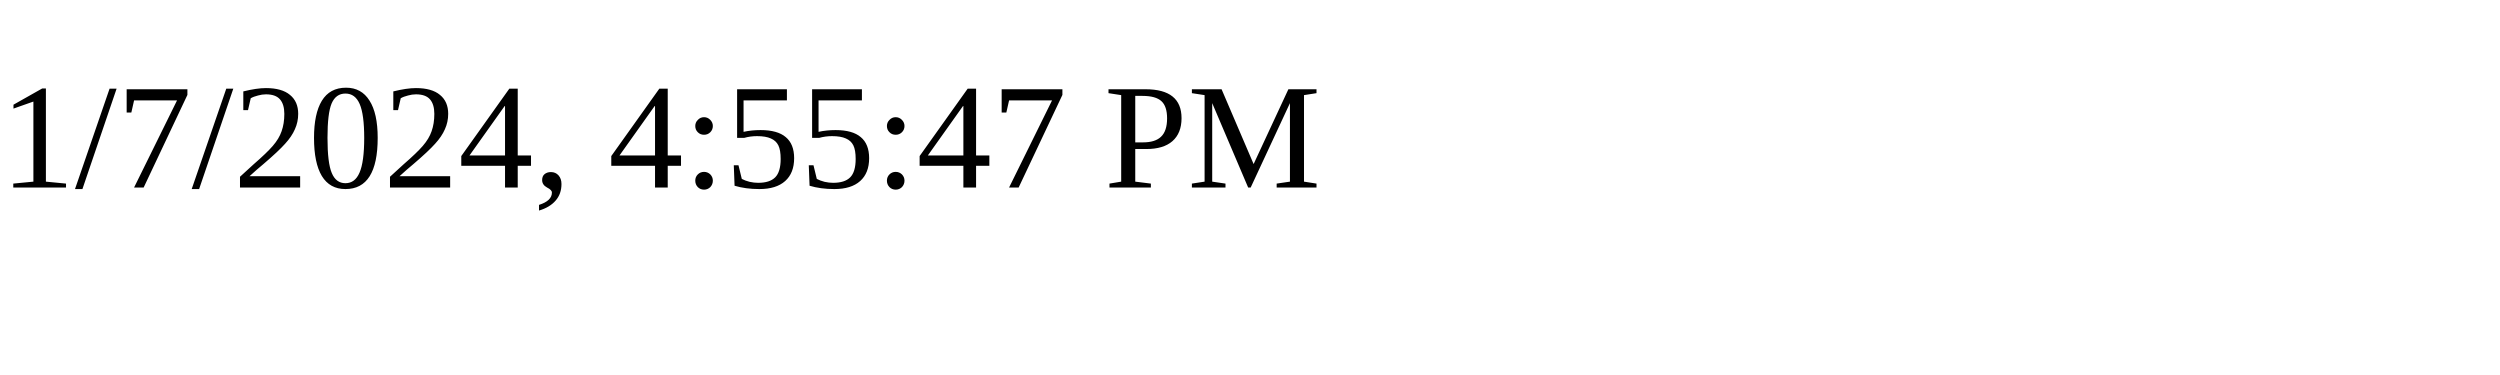
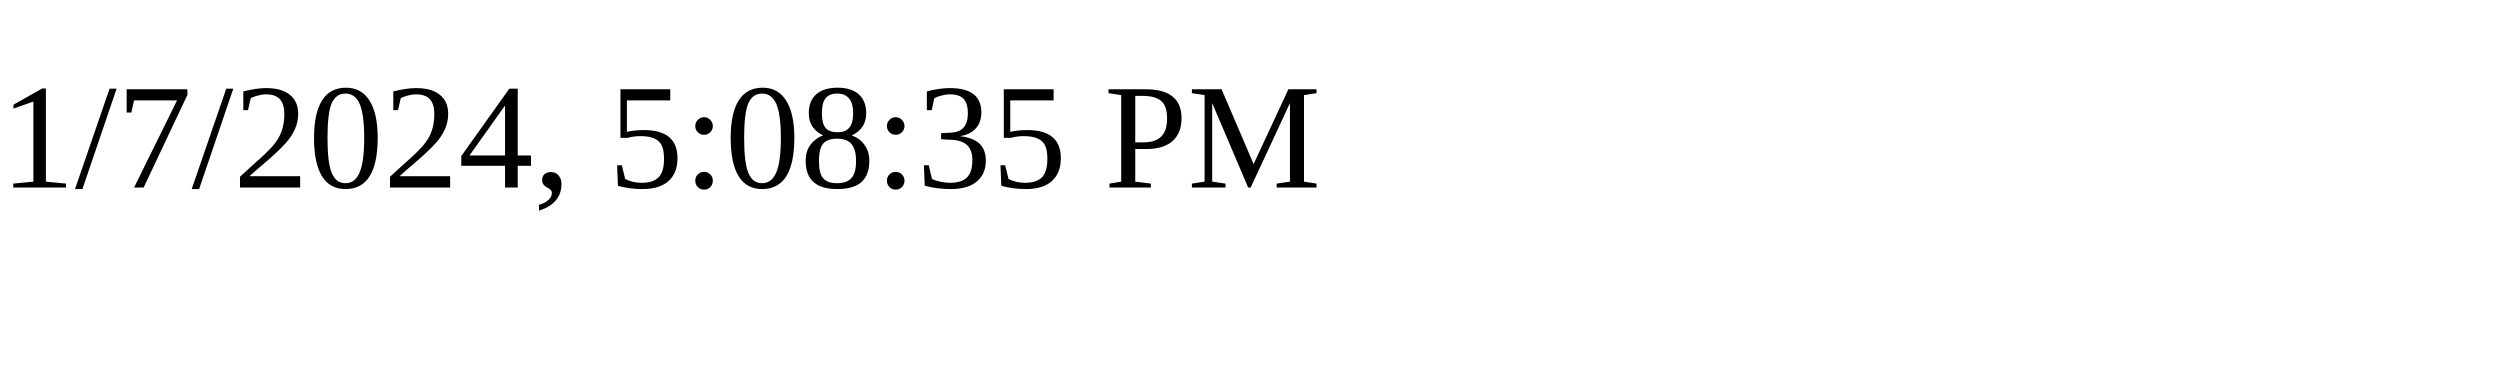
<svg xmlns="http://www.w3.org/2000/svg" height="30" width="200">
-   <text x="0" y="15">1/7/2024, 4:55:47 PM</text>
+   <text x="0" y="15">1/7/2024, 5:08:35 PM</text>
</svg>
